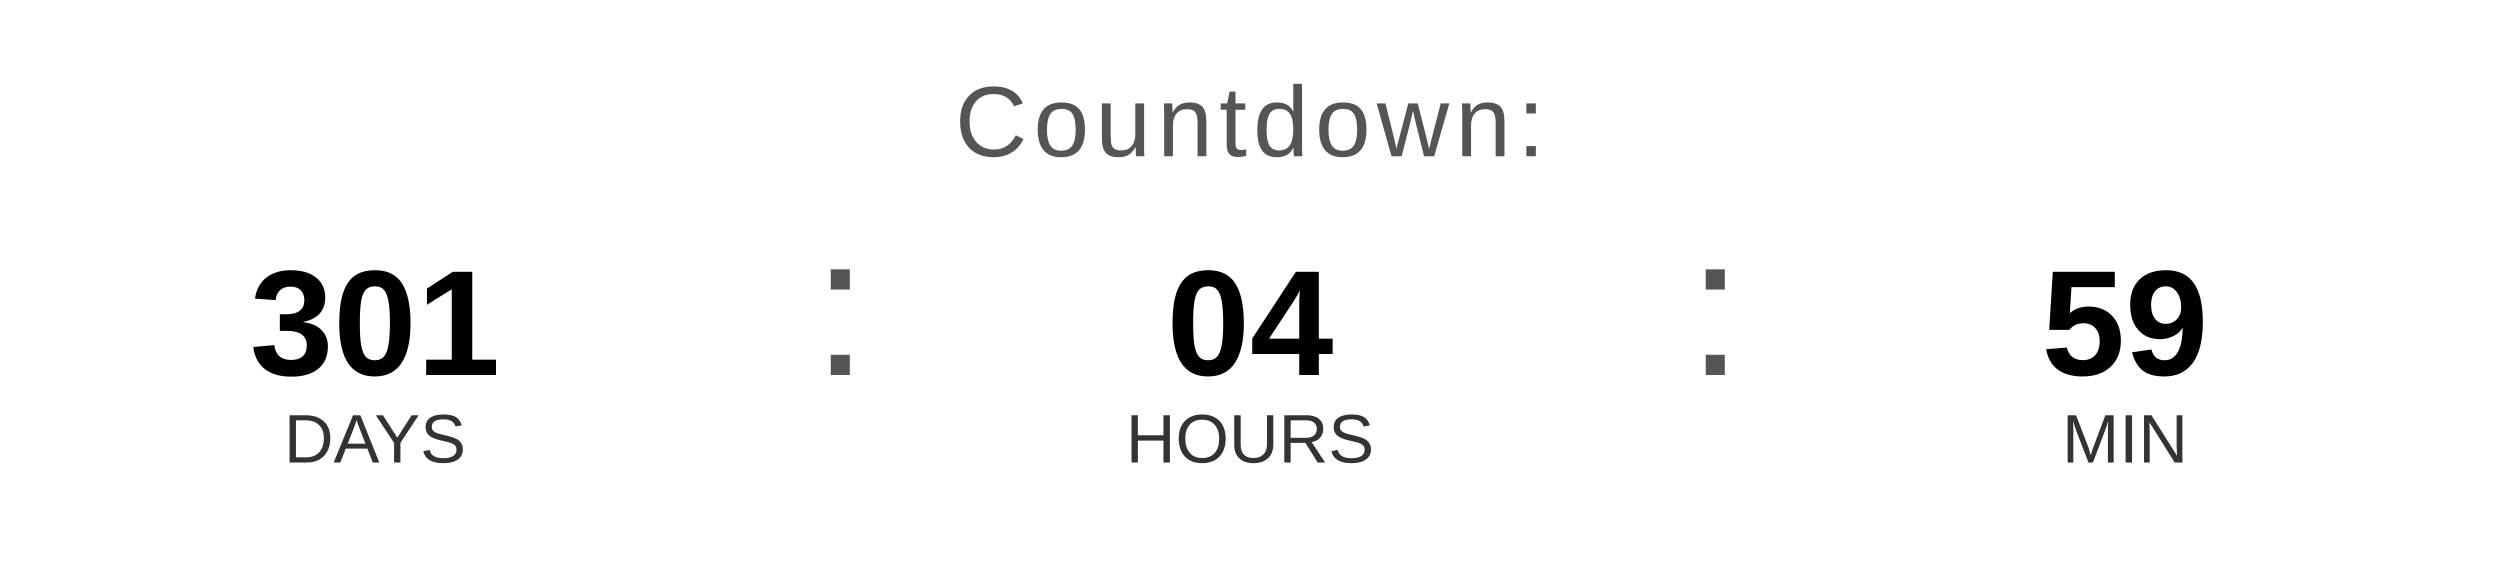
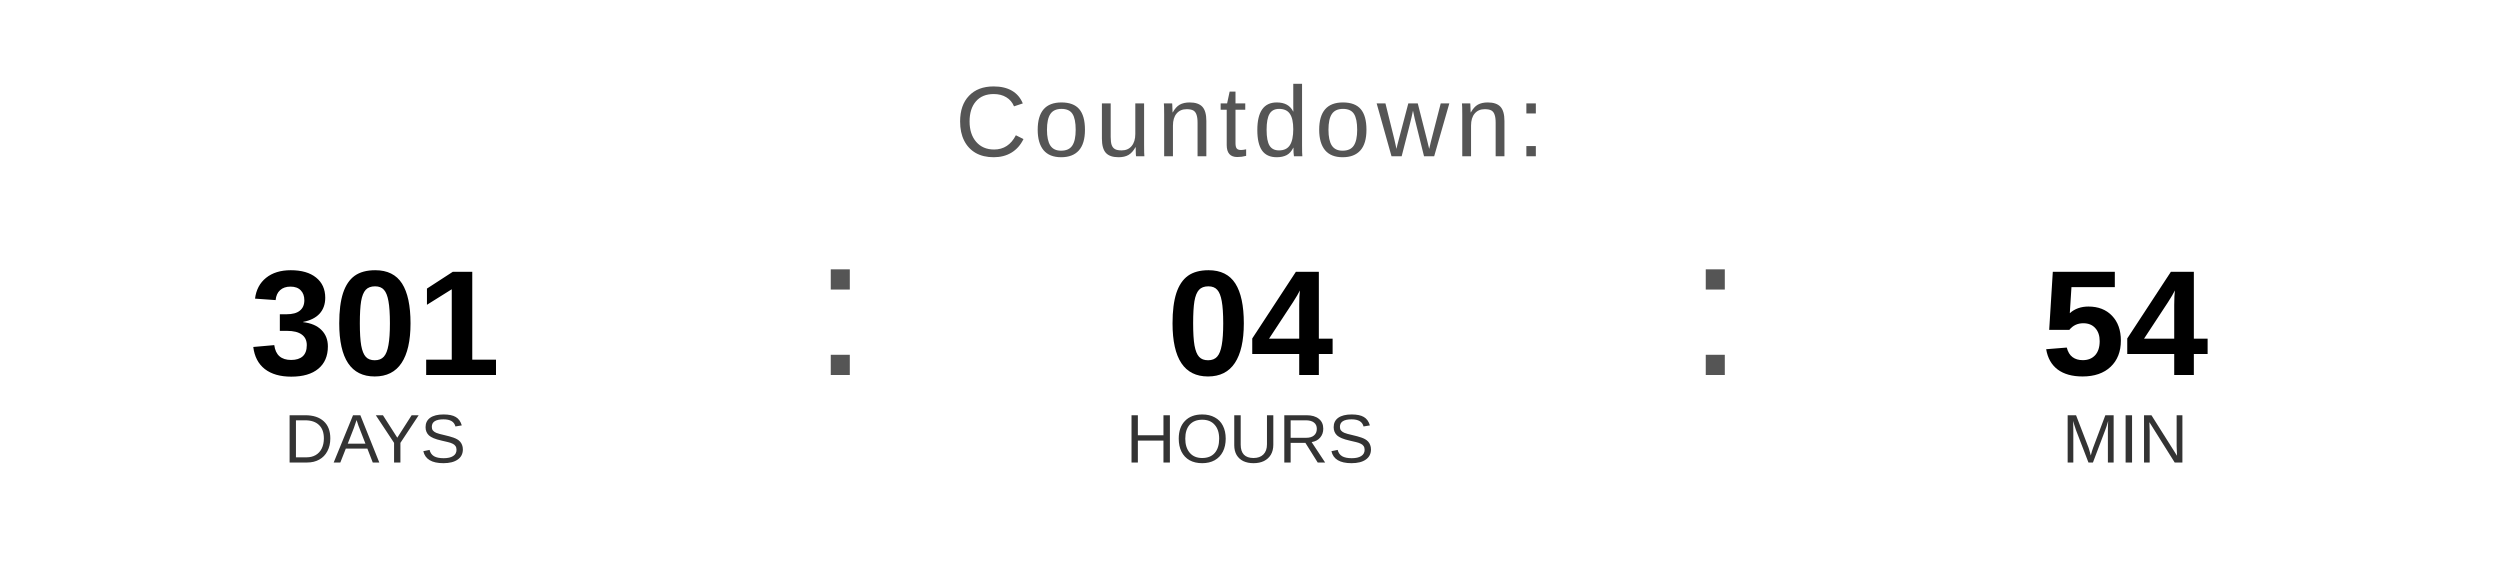
<svg xmlns="http://www.w3.org/2000/svg" width="400" height="90" viewBox="0 0 400 90">
  <text x="200" y="25" font-family="Arial, Helvetica, sans-serif" font-size="16" fill="#555555" text-anchor="middle" letter-spacing="1">
    Countdown:
  </text>
  <text x="60" y="60" font-family="Arial, Helvetica, sans-serif" font-size="24" font-weight="bold" fill="#000000" text-anchor="middle">301</text>
  <text x="60" y="74" font-family="Arial, Helvetica, sans-serif" font-size="11" fill="#333333" text-anchor="middle">DAYS</text>
  <text x="130" y="60" font-family="Arial, sans-serif" font-size="32" fill="#555555">:</text>
  <text x="200" y="60" font-family="Arial, Helvetica, sans-serif" font-size="24" font-weight="bold" fill="#000000" text-anchor="middle">04</text>
  <text x="200" y="74" font-family="Arial, Helvetica, sans-serif" font-size="11" fill="#333333" text-anchor="middle">HOURS</text>
  <text x="270" y="60" font-family="Arial, sans-serif" font-size="32" fill="#555555">:</text>
-   <text x="340" y="60" font-family="Arial, Helvetica, sans-serif" font-size="24" font-weight="bold" fill="#000000" text-anchor="middle">59</text>
+   <text x="340" y="60" font-family="Arial, Helvetica, sans-serif" font-size="24" font-weight="bold" fill="#000000" text-anchor="middle">54</text>
  <text x="340" y="74" font-family="Arial, Helvetica, sans-serif" font-size="11" fill="#333333" text-anchor="middle">MIN</text>
</svg>
